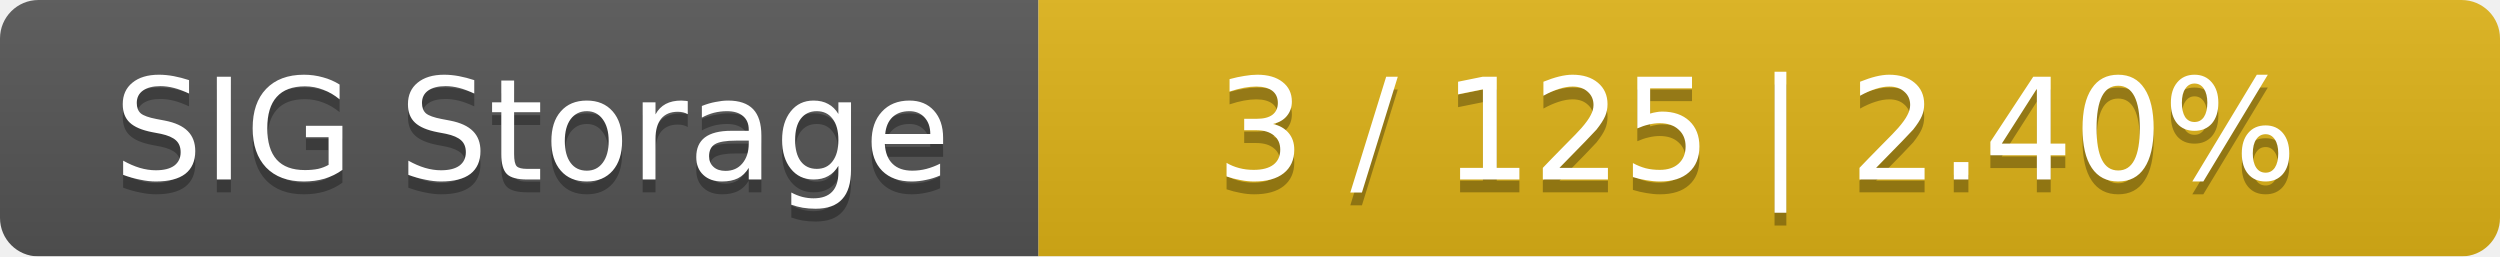
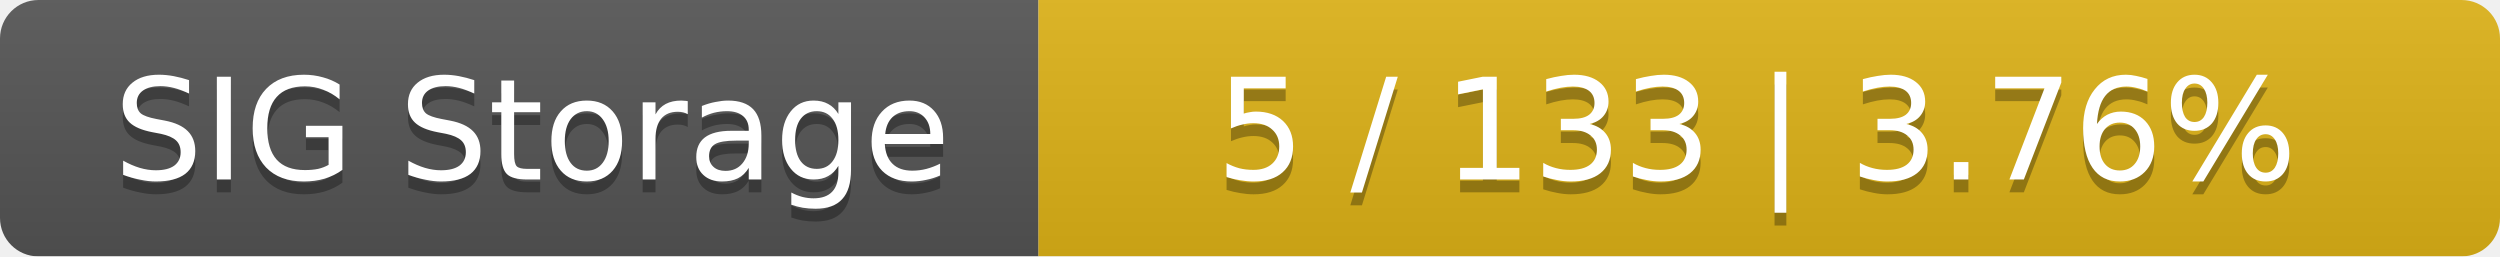
<svg xmlns="http://www.w3.org/2000/svg" width="195" height="20">
  <linearGradient id="smooth" x2="0" y2="100%">
    <stop offset="0" stop-color="#bbb" stop-opacity=".1" />
    <stop offset="1" stop-opacity=".1" />
  </linearGradient>
  <mask id="round">
    <rect width="195" height="20" rx="3" fill="#fff" />
  </mask>
  <g mask="url(#round)">
    <rect width="81" height="20" fill="#555" />
    <rect x="81" width="114" height="20" fill="#dfb317" />
    <rect width="195" height="20" fill="url(#smooth)" />
  </g>
  <g fill="#fff" text-anchor="middle" font-family="DejaVu Sans,Verdana,Geneva,sans-serif" font-size="11">
    <text x="41.5" y="15" fill="#010101" fill-opacity=".3">SIG Storage</text>
    <text x="41.5" y="14">SIG Storage</text>
-     <text x="137" y="15" fill="#010101" fill-opacity=".3">3 / 125    |    2.40%</text>
-     <text x="137" y="14">3 / 125    |    2.40%</text>
+     <text x="137" y="15" fill="#010101" fill-opacity=".3">5 / 133    |    3.76%</text>
+     <text x="137" y="14">5 / 133    |    3.76%</text>
  </g>
</svg>
